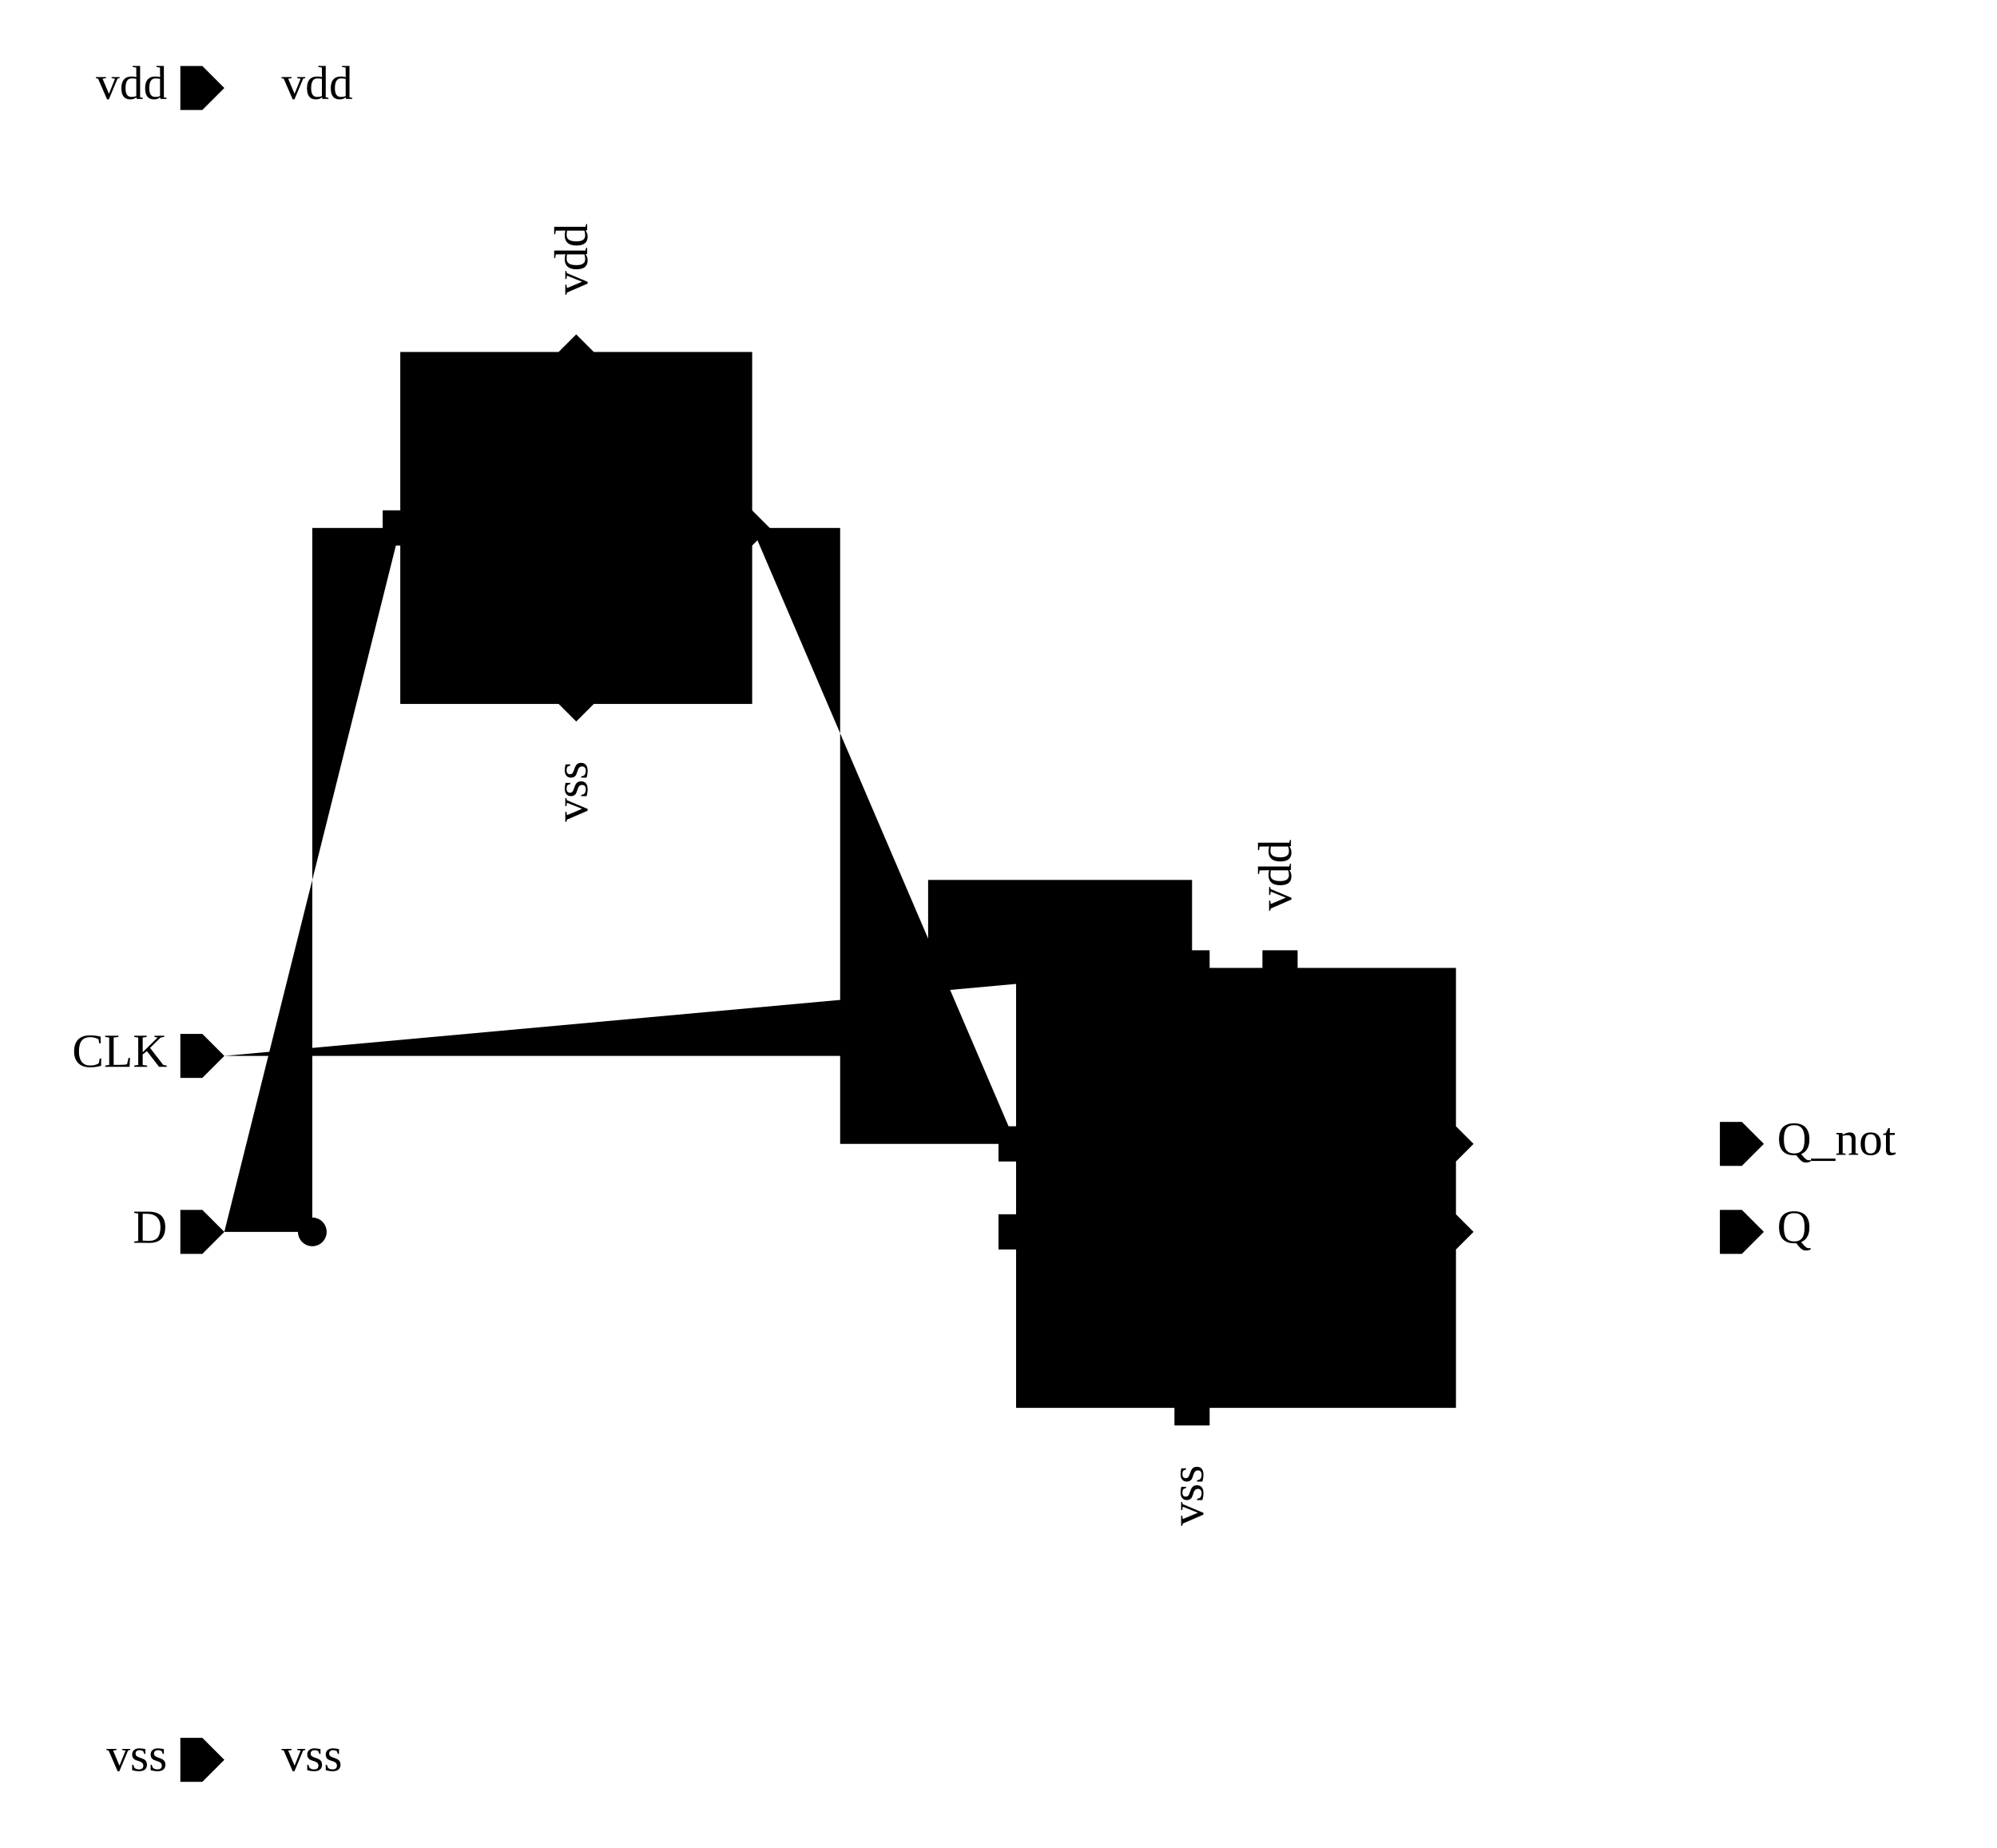
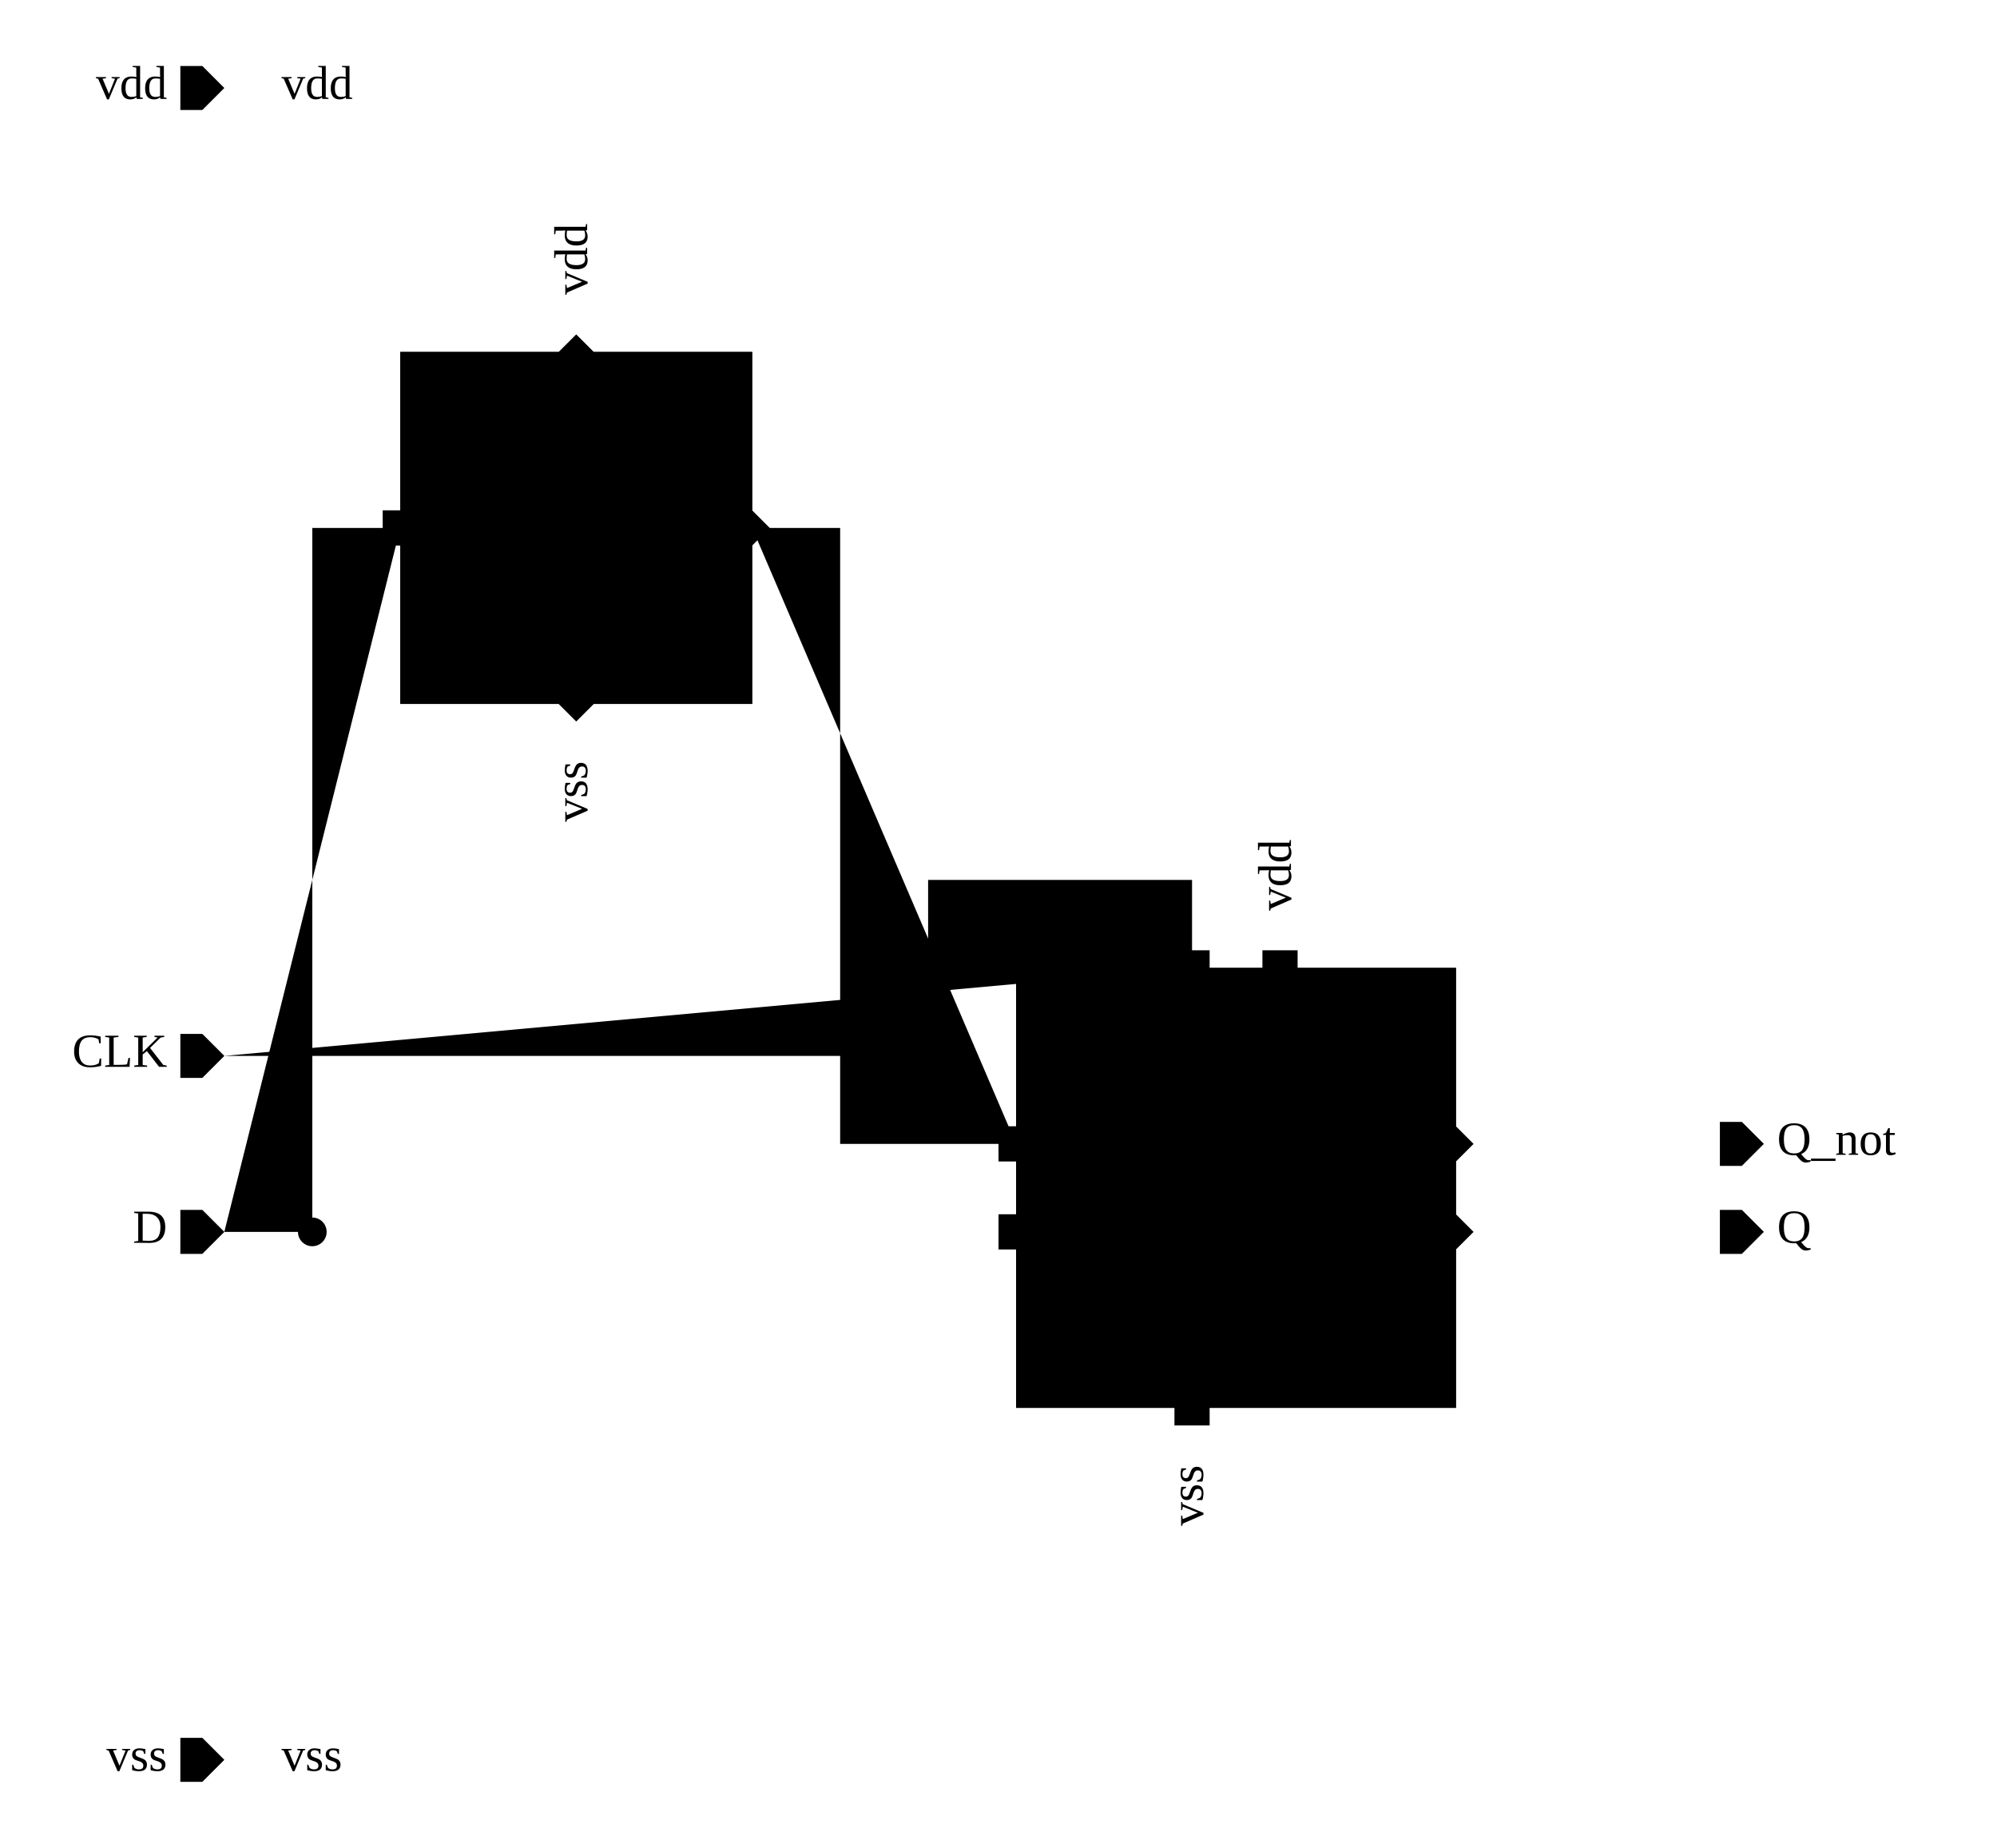
<svg xmlns="http://www.w3.org/2000/svg" width="567.5px" height="525.0px" viewBox="-1.55 0.0 22.7 21.0">
  <g transform="matrix(1 0 0 -1 0 21.0)">
    <path d="M1.0 7.0 L2.0 7.0 L2.0 15.0 L3.0 15.0" class="schemWire" />
    <path d="M2.0 7.0 L10.0 7.0" class="schemWire" />
    <path d="M18.0 7.0 L15.0 7.0" class="schemWire" />
    <path d="M18.0 8.0 L15.0 8.0" class="schemWire" />
    <path d="M10.0 8.0 L8.0 8.0 L8.0 15.0 L7.0 15.0" class="schemWire" />
    <path d="M1.0 9.0 L9.0 9.0 L9.0 11.0 L12.0 11.0 L12.0 10.0" class="schemWire" />
    <circle cx="2.0" cy="7.0" r="0.163" class="connPoint" />
    <path d="M0 0 L0 0.5" transform="matrix(0 -1 1 0 1.0 20.0)" class="tapPoint" />
    <text transform="matrix(0.045 0 0 -0.045 1.65 20.0)" dominant-baseline="middle" text-anchor="start" class="tapPointLabel">vdd</text>
    <path d="M0 0 L0 0.5" transform="matrix(0 -1 1 0 1.0 1.0)" class="tapPoint" />
    <text transform="matrix(0.045 0 0 -0.045 1.65 1.0)" dominant-baseline="middle" text-anchor="start" class="tapPointLabel">vss</text>
    <path d="M0 0 L0 0.5" transform="matrix(1 0 0 1 13.0 10.0)" class="tapPoint" />
    <text transform="matrix(0 0.045 0.045 0 13.0 10.65)" dominant-baseline="middle" text-anchor="start" class="tapPointLabel">vdd</text>
    <path d="M0 0 L0 0.5" transform="matrix(-1 0 0 -1 12.0 5.0)" class="tapPoint" />
    <text transform="matrix(0 0.045 0.045 0 12.0 4.35)" dominant-baseline="middle" text-anchor="end" class="tapPointLabel">vss</text>
    <path d="M0 0 L0 0.5" transform="matrix(1 0 0 1 5.0 17.0)" class="tapPoint" />
    <text transform="matrix(0 0.045 0.045 0 5.0 17.65)" dominant-baseline="middle" text-anchor="start" class="tapPointLabel">vdd</text>
    <path d="M0 0 L0 0.5" transform="matrix(-1 0 0 -1 5.0 13.0)" class="tapPoint" />
    <text transform="matrix(0 0.045 0.045 0 5.0 12.35)" dominant-baseline="middle" text-anchor="end" class="tapPointLabel">vss</text>
    <g>
      <rect x="10.0" y="5.0" width="5.0" height="5.0" class="symbolOutline" />
+       <text transform="matrix(0.045 0 0 -0.045 10.125 9.875)" dominant-baseline="hanging" text-anchor="start" class="instanceName">sr1</text>
      <text transform="matrix(0.045 0 0 -0.045 14.875 9.875)" dominant-baseline="hanging" text-anchor="end" class="cellName">SR_flip_flop</text>
-       <text transform="matrix(0.045 0 0 -0.045 14.875 5.125)" dominant-baseline="ideographic" text-anchor="end" class="params" />
-       <text transform="matrix(0.045 0 0 -0.045 10.125 9.875)" dominant-baseline="hanging" text-anchor="start" class="instanceName">sr1</text>
+       <path d="M0.0 0.0 L5.0 0.0 L5.0 5.0 L0.0 5.0 Z" transform="matrix(1 0 0 1 10.0 5.0)" class="symbolPoly" />
      <path d="M0 0 L0.2 -0.2 L0.2 -0.4 L0 -0.4 L-0.2 -0.4 L-0.2 -0.2 Z" transform="matrix(0 -1 1 0 10.2 7.0)" class="pinArrow" />
-       <text transform="matrix(0.045 0 0 -0.045 10.125 7.125)" dominant-baseline="ideographic" text-anchor="start" class="pinLabel">S</text>
+       <text transform="matrix(0.045 0 0 -0.045 10.225 7.0)" dominant-baseline="middle" text-anchor="start" class="pinLabel">S</text>
      <path d="M0 0 L0.2 -0.2 L0.2 -0.4 L0 -0.4 L-0.2 -0.4 L-0.2 -0.2 Z" transform="matrix(0 -1 1 0 10.2 8.0)" class="pinArrow" />
-       <text transform="matrix(0.045 0 0 -0.045 10.125 8.125)" dominant-baseline="ideographic" text-anchor="start" class="pinLabel">R</text>
+       <text transform="matrix(0.045 0 0 -0.045 10.225 8.0)" dominant-baseline="middle" text-anchor="start" class="pinLabel">R</text>
      <path d="M0 0 L0.2 -0.2 L0.2 -0.4 L0 -0.4 L-0.2 -0.4 L-0.2 -0.2 Z" transform="matrix(-1 0 0 -1 12.0 9.8)" class="pinArrow" />
-       <text transform="matrix(0 0.045 0.045 0 11.875 9.875)" dominant-baseline="ideographic" text-anchor="end" class="pinLabel">CLK</text>
+       <text transform="matrix(0 0.045 0.045 0 12.0 9.775)" dominant-baseline="middle" text-anchor="end" class="pinLabel">CLK</text>
      <path d="M0 0 L0.2 -0.2 L0.2 -0.4 L0 -0.4 L-0.2 -0.4 L-0.2 -0.2 Z" transform="matrix(-1 0 0 -1 13.0 9.8)" class="pinArrow" />
-       <text transform="matrix(0 0.045 0.045 0 12.875 9.875)" dominant-baseline="ideographic" text-anchor="end" class="pinLabel">vdd</text>
+       <text transform="matrix(0 0.045 0.045 0 13.0 9.775)" dominant-baseline="middle" text-anchor="end" class="pinLabel">vdd</text>
      <path d="M0 0 L0.2 -0.2 L0.2 -0.4 L0 -0.4 L-0.2 -0.4 L-0.2 -0.2 Z" transform="matrix(1 0 0 1 12.0 5.2)" class="pinArrow" />
-       <text transform="matrix(0 0.045 0.045 0 11.875 5.125)" dominant-baseline="ideographic" text-anchor="start" class="pinLabel">vss</text>
+       <text transform="matrix(0 0.045 0.045 0 12.0 5.225)" dominant-baseline="middle" text-anchor="start" class="pinLabel">vss</text>
      <path d="M0 0 L0.2 0 L0.2 -0.2 L0 -0.4 L-0.2 -0.2 L-0.2 0 Z" transform="matrix(0 1 -1 0 14.8 7.0)" class="pinArrow" />
-       <text transform="matrix(0.045 0 0 -0.045 14.875 7.125)" dominant-baseline="ideographic" text-anchor="end" class="pinLabel">Q</text>
+       <text transform="matrix(0.045 0 0 -0.045 14.775 7.0)" dominant-baseline="middle" text-anchor="end" class="pinLabel">Q</text>
      <path d="M0 0 L0.2 0 L0.2 -0.2 L0 -0.4 L-0.2 -0.2 L-0.2 0 Z" transform="matrix(0 1 -1 0 14.8 8.0)" class="pinArrow" />
-       <text transform="matrix(0.045 0 0 -0.045 14.875 8.125)" dominant-baseline="ideographic" text-anchor="end" class="pinLabel">Q_not</text>
+       <text transform="matrix(0.045 0 0 -0.045 14.775 8.0)" dominant-baseline="middle" text-anchor="end" class="pinLabel">Q_not</text>
    </g>
    <g>
      <rect x="3.0" y="13.0" width="4.0" height="4.0" class="symbolOutline" />
+       <text transform="matrix(0.045 0 0 -0.045 3.125 16.875)" dominant-baseline="hanging" text-anchor="start" class="instanceName">i1</text>
      <text transform="matrix(0.045 0 0 -0.045 6.875 16.875)" dominant-baseline="hanging" text-anchor="end" class="cellName">Inv</text>
-       <text transform="matrix(0.045 0 0 -0.045 6.875 13.125)" dominant-baseline="ideographic" text-anchor="end" class="params" />
-       <text transform="matrix(0.045 0 0 -0.045 3.125 16.875)" dominant-baseline="hanging" text-anchor="start" class="instanceName">i1</text>
+       <path d="M0.0 0.0 L4.0 0.0 L4.0 4.0 L0.0 4.0 Z" transform="matrix(1 0 0 1 3.0 13.0)" class="symbolPoly" />
      <path d="M0 0 L0.2 -0.2 L0.2 -0.2 L0 -0.4 L-0.2 -0.2 L-0.2 -0.2 Z" transform="matrix(-1 0 0 -1 5.0 16.8)" class="pinArrow" />
-       <text transform="matrix(0 0.045 0.045 0 4.875 16.875)" dominant-baseline="ideographic" text-anchor="end" class="pinLabel">vdd</text>
+       <text transform="matrix(0 0.045 0.045 0 5.0 16.775)" dominant-baseline="middle" text-anchor="end" class="pinLabel">vdd</text>
      <path d="M0 0 L0.2 -0.2 L0.2 -0.2 L0 -0.4 L-0.2 -0.2 L-0.2 -0.2 Z" transform="matrix(1 0 0 1 5.0 13.2)" class="pinArrow" />
-       <text transform="matrix(0 0.045 0.045 0 4.875 13.125)" dominant-baseline="ideographic" text-anchor="start" class="pinLabel">vss</text>
+       <text transform="matrix(0 0.045 0.045 0 5.0 13.225)" dominant-baseline="middle" text-anchor="start" class="pinLabel">vss</text>
      <path d="M0 0 L0.2 -0.2 L0.2 -0.4 L0 -0.4 L-0.2 -0.4 L-0.2 -0.2 Z" transform="matrix(0 -1 1 0 3.2 15.0)" class="pinArrow" />
-       <text transform="matrix(0.045 0 0 -0.045 3.125 15.125)" dominant-baseline="ideographic" text-anchor="start" class="pinLabel">a</text>
+       <text transform="matrix(0.045 0 0 -0.045 3.225 15.0)" dominant-baseline="middle" text-anchor="start" class="pinLabel">a</text>
      <path d="M0 0 L0.2 0 L0.2 -0.2 L0 -0.4 L-0.2 -0.2 L-0.2 0 Z" transform="matrix(0 1 -1 0 6.8 15.0)" class="pinArrow" />
-       <text transform="matrix(0.045 0 0 -0.045 6.875 15.125)" dominant-baseline="ideographic" text-anchor="end" class="pinLabel">y</text>
+       <text transform="matrix(0.045 0 0 -0.045 6.775 15.0)" dominant-baseline="middle" text-anchor="end" class="pinLabel">y</text>
    </g>
    <g>
      <path d="M0 0 L0.25 -0.25 L0.25 -0.5 L0 -0.5 L-0.25 -0.5 L-0.25 -0.25 Z" transform="matrix(0 -1 1 0 1.0 7.0)" class="portArrow" />
      <text transform="matrix(0.045 0 0 -0.045 0.35 7.0)" dominant-baseline="middle" text-anchor="end" class="portLabel">D</text>
    </g>
    <g>
      <path d="M0 0 L0.25 -0.25 L0.25 -0.5 L0 -0.5 L-0.25 -0.5 L-0.25 -0.25 Z" transform="matrix(0 -1 1 0 1.0 9.0)" class="portArrow" />
      <text transform="matrix(0.045 0 0 -0.045 0.35 9.0)" dominant-baseline="middle" text-anchor="end" class="portLabel">CLK</text>
    </g>
    <g>
      <path d="M0 0 L0.25 -0.25 L0.25 -0.5 L0 -0.5 L-0.25 -0.5 L-0.25 -0.25 Z" transform="matrix(0 -1 1 0 1.0 20.0)" class="portArrow" />
      <text transform="matrix(0.045 0 0 -0.045 0.35 20.0)" dominant-baseline="middle" text-anchor="end" class="portLabel">vdd</text>
    </g>
    <g>
      <path d="M0 0 L0.25 -0.25 L0.25 -0.5 L0 -0.5 L-0.25 -0.5 L-0.25 -0.25 Z" transform="matrix(0 -1 1 0 1.0 1.0)" class="portArrow" />
      <text transform="matrix(0.045 0 0 -0.045 0.35 1.0)" dominant-baseline="middle" text-anchor="end" class="portLabel">vss</text>
    </g>
    <g>
      <path d="M0 0 L0.25 0 L0.25 -0.25 L0 -0.5 L-0.25 -0.25 L-0.25 0 Z" transform="matrix(0 1 -1 0 18.0 7.0)" class="portArrow" />
      <text transform="matrix(0.045 0 0 -0.045 18.65 7.0)" dominant-baseline="middle" text-anchor="start" class="portLabel">Q</text>
    </g>
    <g>
      <path d="M0 0 L0.25 0 L0.25 -0.25 L0 -0.5 L-0.25 -0.25 L-0.25 0 Z" transform="matrix(0 1 -1 0 18.0 8.0)" class="portArrow" />
      <text transform="matrix(0.045 0 0 -0.045 18.65 8.0)" dominant-baseline="middle" text-anchor="start" class="portLabel">Q_not</text>
    </g>
  </g>
</svg>
